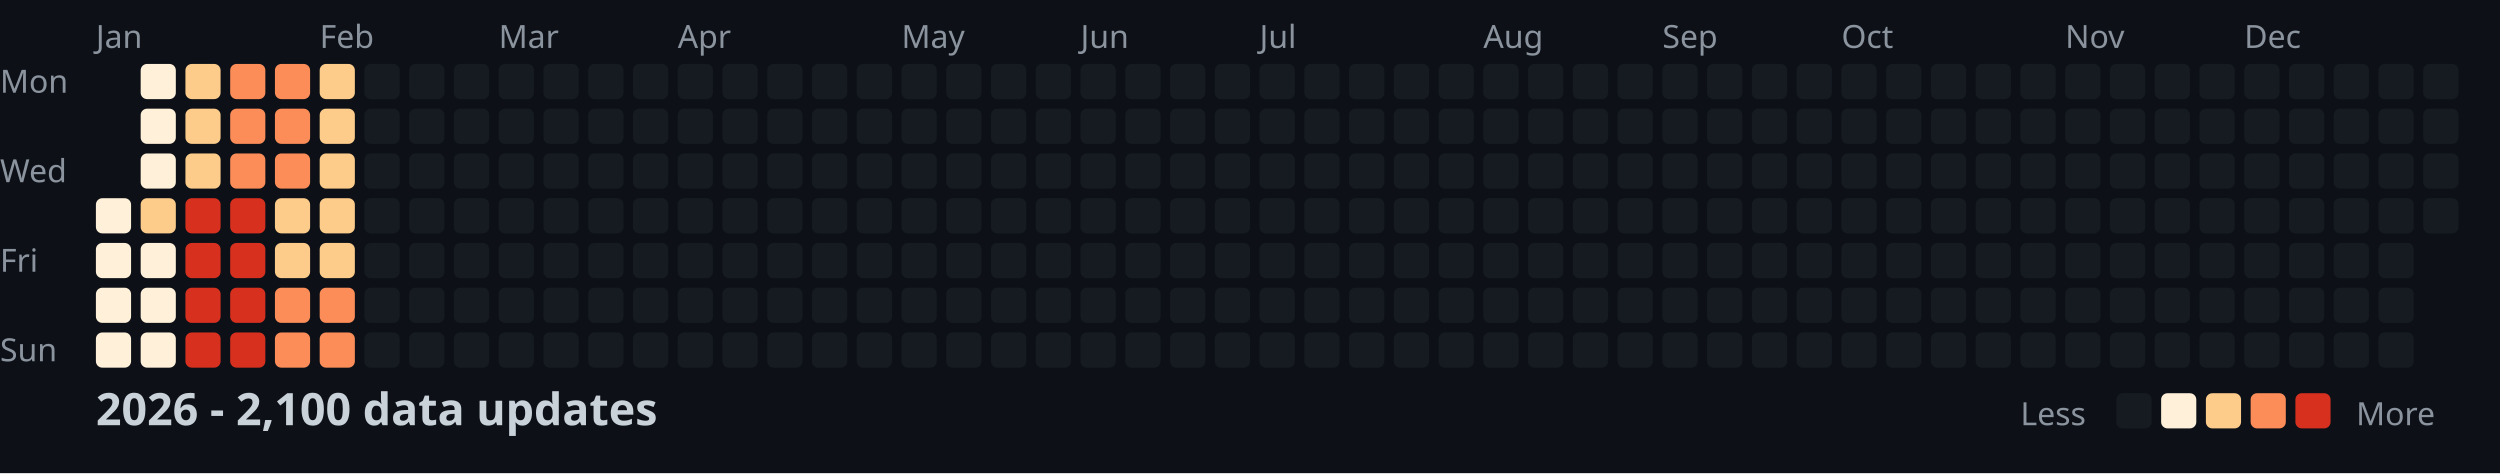
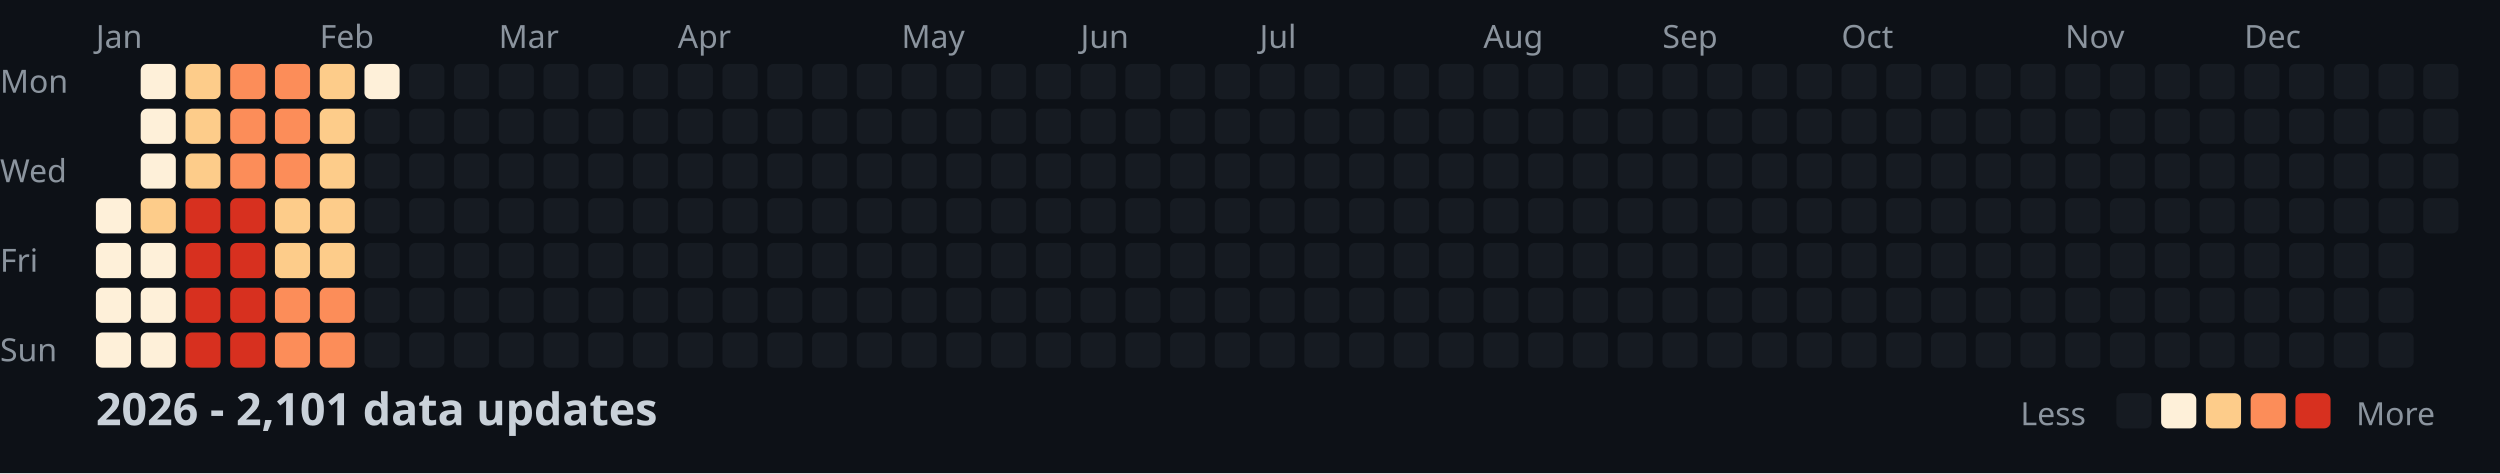
<svg xmlns="http://www.w3.org/2000/svg" width="782" height="148">
  <style>
    .month { font: 10px sans-serif; fill: #8b949e; }
    .day { font: 10px sans-serif; fill: #8b949e; }
    .title { font: bold 14px sans-serif; fill: #c9d1d9; }
    .legend { font: 10px sans-serif; fill: #8b949e; }
  </style>
  <rect width="100%" height="100%" fill="#0d1117" />
  <text x="0" y="29" class="day">Mon</text>
  <text x="0" y="57" class="day">Wed</text>
  <text x="0" y="85" class="day">Fri</text>
  <text x="0" y="113" class="day">Sun</text>
  <text x="30" y="15" class="month">Jan</text>
  <text x="100" y="15" class="month">Feb</text>
  <text x="156" y="15" class="month">Mar</text>
  <text x="212" y="15" class="month">Apr</text>
  <text x="282" y="15" class="month">May</text>
  <text x="338" y="15" class="month">Jun</text>
  <text x="394" y="15" class="month">Jul</text>
  <text x="464" y="15" class="month">Aug</text>
  <text x="520" y="15" class="month">Sep</text>
  <text x="576" y="15" class="month">Oct</text>
  <text x="646" y="15" class="month">Nov</text>
  <text x="702" y="15" class="month">Dec</text>
  <rect x="30" y="62" width="11" height="11" fill="#fef0d9" rx="2" />
  <rect x="30" y="76" width="11" height="11" fill="#fef0d9" rx="2" />
  <rect x="30" y="90" width="11" height="11" fill="#fef0d9" rx="2" />
  <rect x="30" y="104" width="11" height="11" fill="#fef0d9" rx="2" />
  <rect x="44" y="20" width="11" height="11" fill="#fef0d9" rx="2" />
  <rect x="44" y="34" width="11" height="11" fill="#fef0d9" rx="2" />
  <rect x="44" y="48" width="11" height="11" fill="#fef0d9" rx="2" />
  <rect x="44" y="62" width="11" height="11" fill="#fdcc8a" rx="2" />
  <rect x="44" y="76" width="11" height="11" fill="#fef0d9" rx="2" />
  <rect x="44" y="90" width="11" height="11" fill="#fef0d9" rx="2" />
  <rect x="44" y="104" width="11" height="11" fill="#fef0d9" rx="2" />
  <rect x="58" y="20" width="11" height="11" fill="#fdcc8a" rx="2" />
  <rect x="58" y="34" width="11" height="11" fill="#fdcc8a" rx="2" />
  <rect x="58" y="48" width="11" height="11" fill="#fdcc8a" rx="2" />
  <rect x="58" y="62" width="11" height="11" fill="#d7301f" rx="2" />
  <rect x="58" y="76" width="11" height="11" fill="#d7301f" rx="2" />
  <rect x="58" y="90" width="11" height="11" fill="#d7301f" rx="2" />
  <rect x="58" y="104" width="11" height="11" fill="#d7301f" rx="2" />
  <rect x="72" y="20" width="11" height="11" fill="#fc8d59" rx="2" />
  <rect x="72" y="34" width="11" height="11" fill="#fc8d59" rx="2" />
  <rect x="72" y="48" width="11" height="11" fill="#fc8d59" rx="2" />
  <rect x="72" y="62" width="11" height="11" fill="#d7301f" rx="2" />
  <rect x="72" y="76" width="11" height="11" fill="#d7301f" rx="2" />
  <rect x="72" y="90" width="11" height="11" fill="#d7301f" rx="2" />
  <rect x="72" y="104" width="11" height="11" fill="#d7301f" rx="2" />
  <rect x="86" y="20" width="11" height="11" fill="#fc8d59" rx="2" />
  <rect x="86" y="34" width="11" height="11" fill="#fc8d59" rx="2" />
  <rect x="86" y="48" width="11" height="11" fill="#fc8d59" rx="2" />
  <rect x="86" y="62" width="11" height="11" fill="#fdcc8a" rx="2" />
  <rect x="86" y="76" width="11" height="11" fill="#fdcc8a" rx="2" />
  <rect x="86" y="90" width="11" height="11" fill="#fc8d59" rx="2" />
  <rect x="86" y="104" width="11" height="11" fill="#fc8d59" rx="2" />
  <rect x="100" y="20" width="11" height="11" fill="#fdcc8a" rx="2" />
  <rect x="100" y="34" width="11" height="11" fill="#fdcc8a" rx="2" />
  <rect x="100" y="48" width="11" height="11" fill="#fdcc8a" rx="2" />
  <rect x="100" y="62" width="11" height="11" fill="#fdcc8a" rx="2" />
  <rect x="100" y="76" width="11" height="11" fill="#fdcc8a" rx="2" />
  <rect x="100" y="90" width="11" height="11" fill="#fc8d59" rx="2" />
  <rect x="100" y="104" width="11" height="11" fill="#fc8d59" rx="2" />
-   <rect x="114" y="20" width="11" height="11" fill="#161b22" rx="2" />
+   <rect x="114" y="20" width="11" height="11" fill="#fef0d9" rx="2" />
  <rect x="114" y="34" width="11" height="11" fill="#161b22" rx="2" />
  <rect x="114" y="48" width="11" height="11" fill="#161b22" rx="2" />
  <rect x="114" y="62" width="11" height="11" fill="#161b22" rx="2" />
  <rect x="114" y="76" width="11" height="11" fill="#161b22" rx="2" />
  <rect x="114" y="90" width="11" height="11" fill="#161b22" rx="2" />
  <rect x="114" y="104" width="11" height="11" fill="#161b22" rx="2" />
  <rect x="128" y="20" width="11" height="11" fill="#161b22" rx="2" />
  <rect x="128" y="34" width="11" height="11" fill="#161b22" rx="2" />
  <rect x="128" y="48" width="11" height="11" fill="#161b22" rx="2" />
  <rect x="128" y="62" width="11" height="11" fill="#161b22" rx="2" />
  <rect x="128" y="76" width="11" height="11" fill="#161b22" rx="2" />
  <rect x="128" y="90" width="11" height="11" fill="#161b22" rx="2" />
  <rect x="128" y="104" width="11" height="11" fill="#161b22" rx="2" />
  <rect x="142" y="20" width="11" height="11" fill="#161b22" rx="2" />
  <rect x="142" y="34" width="11" height="11" fill="#161b22" rx="2" />
  <rect x="142" y="48" width="11" height="11" fill="#161b22" rx="2" />
  <rect x="142" y="62" width="11" height="11" fill="#161b22" rx="2" />
  <rect x="142" y="76" width="11" height="11" fill="#161b22" rx="2" />
  <rect x="142" y="90" width="11" height="11" fill="#161b22" rx="2" />
  <rect x="142" y="104" width="11" height="11" fill="#161b22" rx="2" />
  <rect x="156" y="20" width="11" height="11" fill="#161b22" rx="2" />
  <rect x="156" y="34" width="11" height="11" fill="#161b22" rx="2" />
  <rect x="156" y="48" width="11" height="11" fill="#161b22" rx="2" />
  <rect x="156" y="62" width="11" height="11" fill="#161b22" rx="2" />
  <rect x="156" y="76" width="11" height="11" fill="#161b22" rx="2" />
  <rect x="156" y="90" width="11" height="11" fill="#161b22" rx="2" />
  <rect x="156" y="104" width="11" height="11" fill="#161b22" rx="2" />
  <rect x="170" y="20" width="11" height="11" fill="#161b22" rx="2" />
  <rect x="170" y="34" width="11" height="11" fill="#161b22" rx="2" />
  <rect x="170" y="48" width="11" height="11" fill="#161b22" rx="2" />
  <rect x="170" y="62" width="11" height="11" fill="#161b22" rx="2" />
  <rect x="170" y="76" width="11" height="11" fill="#161b22" rx="2" />
  <rect x="170" y="90" width="11" height="11" fill="#161b22" rx="2" />
  <rect x="170" y="104" width="11" height="11" fill="#161b22" rx="2" />
  <rect x="184" y="20" width="11" height="11" fill="#161b22" rx="2" />
  <rect x="184" y="34" width="11" height="11" fill="#161b22" rx="2" />
  <rect x="184" y="48" width="11" height="11" fill="#161b22" rx="2" />
  <rect x="184" y="62" width="11" height="11" fill="#161b22" rx="2" />
  <rect x="184" y="76" width="11" height="11" fill="#161b22" rx="2" />
  <rect x="184" y="90" width="11" height="11" fill="#161b22" rx="2" />
  <rect x="184" y="104" width="11" height="11" fill="#161b22" rx="2" />
  <rect x="198" y="20" width="11" height="11" fill="#161b22" rx="2" />
  <rect x="198" y="34" width="11" height="11" fill="#161b22" rx="2" />
  <rect x="198" y="48" width="11" height="11" fill="#161b22" rx="2" />
  <rect x="198" y="62" width="11" height="11" fill="#161b22" rx="2" />
  <rect x="198" y="76" width="11" height="11" fill="#161b22" rx="2" />
  <rect x="198" y="90" width="11" height="11" fill="#161b22" rx="2" />
  <rect x="198" y="104" width="11" height="11" fill="#161b22" rx="2" />
  <rect x="212" y="20" width="11" height="11" fill="#161b22" rx="2" />
  <rect x="212" y="34" width="11" height="11" fill="#161b22" rx="2" />
  <rect x="212" y="48" width="11" height="11" fill="#161b22" rx="2" />
  <rect x="212" y="62" width="11" height="11" fill="#161b22" rx="2" />
  <rect x="212" y="76" width="11" height="11" fill="#161b22" rx="2" />
  <rect x="212" y="90" width="11" height="11" fill="#161b22" rx="2" />
  <rect x="212" y="104" width="11" height="11" fill="#161b22" rx="2" />
  <rect x="226" y="20" width="11" height="11" fill="#161b22" rx="2" />
  <rect x="226" y="34" width="11" height="11" fill="#161b22" rx="2" />
  <rect x="226" y="48" width="11" height="11" fill="#161b22" rx="2" />
  <rect x="226" y="62" width="11" height="11" fill="#161b22" rx="2" />
  <rect x="226" y="76" width="11" height="11" fill="#161b22" rx="2" />
  <rect x="226" y="90" width="11" height="11" fill="#161b22" rx="2" />
  <rect x="226" y="104" width="11" height="11" fill="#161b22" rx="2" />
  <rect x="240" y="20" width="11" height="11" fill="#161b22" rx="2" />
  <rect x="240" y="34" width="11" height="11" fill="#161b22" rx="2" />
  <rect x="240" y="48" width="11" height="11" fill="#161b22" rx="2" />
  <rect x="240" y="62" width="11" height="11" fill="#161b22" rx="2" />
  <rect x="240" y="76" width="11" height="11" fill="#161b22" rx="2" />
  <rect x="240" y="90" width="11" height="11" fill="#161b22" rx="2" />
  <rect x="240" y="104" width="11" height="11" fill="#161b22" rx="2" />
  <rect x="254" y="20" width="11" height="11" fill="#161b22" rx="2" />
  <rect x="254" y="34" width="11" height="11" fill="#161b22" rx="2" />
  <rect x="254" y="48" width="11" height="11" fill="#161b22" rx="2" />
  <rect x="254" y="62" width="11" height="11" fill="#161b22" rx="2" />
  <rect x="254" y="76" width="11" height="11" fill="#161b22" rx="2" />
  <rect x="254" y="90" width="11" height="11" fill="#161b22" rx="2" />
  <rect x="254" y="104" width="11" height="11" fill="#161b22" rx="2" />
  <rect x="268" y="20" width="11" height="11" fill="#161b22" rx="2" />
  <rect x="268" y="34" width="11" height="11" fill="#161b22" rx="2" />
  <rect x="268" y="48" width="11" height="11" fill="#161b22" rx="2" />
  <rect x="268" y="62" width="11" height="11" fill="#161b22" rx="2" />
  <rect x="268" y="76" width="11" height="11" fill="#161b22" rx="2" />
  <rect x="268" y="90" width="11" height="11" fill="#161b22" rx="2" />
  <rect x="268" y="104" width="11" height="11" fill="#161b22" rx="2" />
  <rect x="282" y="20" width="11" height="11" fill="#161b22" rx="2" />
  <rect x="282" y="34" width="11" height="11" fill="#161b22" rx="2" />
  <rect x="282" y="48" width="11" height="11" fill="#161b22" rx="2" />
  <rect x="282" y="62" width="11" height="11" fill="#161b22" rx="2" />
  <rect x="282" y="76" width="11" height="11" fill="#161b22" rx="2" />
  <rect x="282" y="90" width="11" height="11" fill="#161b22" rx="2" />
  <rect x="282" y="104" width="11" height="11" fill="#161b22" rx="2" />
  <rect x="296" y="20" width="11" height="11" fill="#161b22" rx="2" />
  <rect x="296" y="34" width="11" height="11" fill="#161b22" rx="2" />
  <rect x="296" y="48" width="11" height="11" fill="#161b22" rx="2" />
  <rect x="296" y="62" width="11" height="11" fill="#161b22" rx="2" />
  <rect x="296" y="76" width="11" height="11" fill="#161b22" rx="2" />
  <rect x="296" y="90" width="11" height="11" fill="#161b22" rx="2" />
  <rect x="296" y="104" width="11" height="11" fill="#161b22" rx="2" />
  <rect x="310" y="20" width="11" height="11" fill="#161b22" rx="2" />
  <rect x="310" y="34" width="11" height="11" fill="#161b22" rx="2" />
  <rect x="310" y="48" width="11" height="11" fill="#161b22" rx="2" />
  <rect x="310" y="62" width="11" height="11" fill="#161b22" rx="2" />
  <rect x="310" y="76" width="11" height="11" fill="#161b22" rx="2" />
  <rect x="310" y="90" width="11" height="11" fill="#161b22" rx="2" />
  <rect x="310" y="104" width="11" height="11" fill="#161b22" rx="2" />
  <rect x="324" y="20" width="11" height="11" fill="#161b22" rx="2" />
  <rect x="324" y="34" width="11" height="11" fill="#161b22" rx="2" />
  <rect x="324" y="48" width="11" height="11" fill="#161b22" rx="2" />
  <rect x="324" y="62" width="11" height="11" fill="#161b22" rx="2" />
  <rect x="324" y="76" width="11" height="11" fill="#161b22" rx="2" />
  <rect x="324" y="90" width="11" height="11" fill="#161b22" rx="2" />
  <rect x="324" y="104" width="11" height="11" fill="#161b22" rx="2" />
  <rect x="338" y="20" width="11" height="11" fill="#161b22" rx="2" />
  <rect x="338" y="34" width="11" height="11" fill="#161b22" rx="2" />
  <rect x="338" y="48" width="11" height="11" fill="#161b22" rx="2" />
  <rect x="338" y="62" width="11" height="11" fill="#161b22" rx="2" />
  <rect x="338" y="76" width="11" height="11" fill="#161b22" rx="2" />
  <rect x="338" y="90" width="11" height="11" fill="#161b22" rx="2" />
  <rect x="338" y="104" width="11" height="11" fill="#161b22" rx="2" />
  <rect x="352" y="20" width="11" height="11" fill="#161b22" rx="2" />
  <rect x="352" y="34" width="11" height="11" fill="#161b22" rx="2" />
  <rect x="352" y="48" width="11" height="11" fill="#161b22" rx="2" />
  <rect x="352" y="62" width="11" height="11" fill="#161b22" rx="2" />
  <rect x="352" y="76" width="11" height="11" fill="#161b22" rx="2" />
  <rect x="352" y="90" width="11" height="11" fill="#161b22" rx="2" />
  <rect x="352" y="104" width="11" height="11" fill="#161b22" rx="2" />
  <rect x="366" y="20" width="11" height="11" fill="#161b22" rx="2" />
  <rect x="366" y="34" width="11" height="11" fill="#161b22" rx="2" />
  <rect x="366" y="48" width="11" height="11" fill="#161b22" rx="2" />
  <rect x="366" y="62" width="11" height="11" fill="#161b22" rx="2" />
  <rect x="366" y="76" width="11" height="11" fill="#161b22" rx="2" />
  <rect x="366" y="90" width="11" height="11" fill="#161b22" rx="2" />
  <rect x="366" y="104" width="11" height="11" fill="#161b22" rx="2" />
  <rect x="380" y="20" width="11" height="11" fill="#161b22" rx="2" />
  <rect x="380" y="34" width="11" height="11" fill="#161b22" rx="2" />
  <rect x="380" y="48" width="11" height="11" fill="#161b22" rx="2" />
  <rect x="380" y="62" width="11" height="11" fill="#161b22" rx="2" />
  <rect x="380" y="76" width="11" height="11" fill="#161b22" rx="2" />
  <rect x="380" y="90" width="11" height="11" fill="#161b22" rx="2" />
  <rect x="380" y="104" width="11" height="11" fill="#161b22" rx="2" />
  <rect x="394" y="20" width="11" height="11" fill="#161b22" rx="2" />
  <rect x="394" y="34" width="11" height="11" fill="#161b22" rx="2" />
  <rect x="394" y="48" width="11" height="11" fill="#161b22" rx="2" />
  <rect x="394" y="62" width="11" height="11" fill="#161b22" rx="2" />
  <rect x="394" y="76" width="11" height="11" fill="#161b22" rx="2" />
  <rect x="394" y="90" width="11" height="11" fill="#161b22" rx="2" />
  <rect x="394" y="104" width="11" height="11" fill="#161b22" rx="2" />
  <rect x="408" y="20" width="11" height="11" fill="#161b22" rx="2" />
  <rect x="408" y="34" width="11" height="11" fill="#161b22" rx="2" />
  <rect x="408" y="48" width="11" height="11" fill="#161b22" rx="2" />
  <rect x="408" y="62" width="11" height="11" fill="#161b22" rx="2" />
  <rect x="408" y="76" width="11" height="11" fill="#161b22" rx="2" />
  <rect x="408" y="90" width="11" height="11" fill="#161b22" rx="2" />
  <rect x="408" y="104" width="11" height="11" fill="#161b22" rx="2" />
  <rect x="422" y="20" width="11" height="11" fill="#161b22" rx="2" />
  <rect x="422" y="34" width="11" height="11" fill="#161b22" rx="2" />
  <rect x="422" y="48" width="11" height="11" fill="#161b22" rx="2" />
  <rect x="422" y="62" width="11" height="11" fill="#161b22" rx="2" />
  <rect x="422" y="76" width="11" height="11" fill="#161b22" rx="2" />
  <rect x="422" y="90" width="11" height="11" fill="#161b22" rx="2" />
  <rect x="422" y="104" width="11" height="11" fill="#161b22" rx="2" />
  <rect x="436" y="20" width="11" height="11" fill="#161b22" rx="2" />
  <rect x="436" y="34" width="11" height="11" fill="#161b22" rx="2" />
  <rect x="436" y="48" width="11" height="11" fill="#161b22" rx="2" />
  <rect x="436" y="62" width="11" height="11" fill="#161b22" rx="2" />
  <rect x="436" y="76" width="11" height="11" fill="#161b22" rx="2" />
  <rect x="436" y="90" width="11" height="11" fill="#161b22" rx="2" />
  <rect x="436" y="104" width="11" height="11" fill="#161b22" rx="2" />
  <rect x="450" y="20" width="11" height="11" fill="#161b22" rx="2" />
  <rect x="450" y="34" width="11" height="11" fill="#161b22" rx="2" />
  <rect x="450" y="48" width="11" height="11" fill="#161b22" rx="2" />
  <rect x="450" y="62" width="11" height="11" fill="#161b22" rx="2" />
  <rect x="450" y="76" width="11" height="11" fill="#161b22" rx="2" />
  <rect x="450" y="90" width="11" height="11" fill="#161b22" rx="2" />
  <rect x="450" y="104" width="11" height="11" fill="#161b22" rx="2" />
  <rect x="464" y="20" width="11" height="11" fill="#161b22" rx="2" />
  <rect x="464" y="34" width="11" height="11" fill="#161b22" rx="2" />
  <rect x="464" y="48" width="11" height="11" fill="#161b22" rx="2" />
  <rect x="464" y="62" width="11" height="11" fill="#161b22" rx="2" />
  <rect x="464" y="76" width="11" height="11" fill="#161b22" rx="2" />
  <rect x="464" y="90" width="11" height="11" fill="#161b22" rx="2" />
  <rect x="464" y="104" width="11" height="11" fill="#161b22" rx="2" />
  <rect x="478" y="20" width="11" height="11" fill="#161b22" rx="2" />
  <rect x="478" y="34" width="11" height="11" fill="#161b22" rx="2" />
  <rect x="478" y="48" width="11" height="11" fill="#161b22" rx="2" />
  <rect x="478" y="62" width="11" height="11" fill="#161b22" rx="2" />
  <rect x="478" y="76" width="11" height="11" fill="#161b22" rx="2" />
  <rect x="478" y="90" width="11" height="11" fill="#161b22" rx="2" />
  <rect x="478" y="104" width="11" height="11" fill="#161b22" rx="2" />
  <rect x="492" y="20" width="11" height="11" fill="#161b22" rx="2" />
  <rect x="492" y="34" width="11" height="11" fill="#161b22" rx="2" />
  <rect x="492" y="48" width="11" height="11" fill="#161b22" rx="2" />
  <rect x="492" y="62" width="11" height="11" fill="#161b22" rx="2" />
  <rect x="492" y="76" width="11" height="11" fill="#161b22" rx="2" />
  <rect x="492" y="90" width="11" height="11" fill="#161b22" rx="2" />
  <rect x="492" y="104" width="11" height="11" fill="#161b22" rx="2" />
  <rect x="506" y="20" width="11" height="11" fill="#161b22" rx="2" />
  <rect x="506" y="34" width="11" height="11" fill="#161b22" rx="2" />
  <rect x="506" y="48" width="11" height="11" fill="#161b22" rx="2" />
  <rect x="506" y="62" width="11" height="11" fill="#161b22" rx="2" />
  <rect x="506" y="76" width="11" height="11" fill="#161b22" rx="2" />
  <rect x="506" y="90" width="11" height="11" fill="#161b22" rx="2" />
  <rect x="506" y="104" width="11" height="11" fill="#161b22" rx="2" />
  <rect x="520" y="20" width="11" height="11" fill="#161b22" rx="2" />
  <rect x="520" y="34" width="11" height="11" fill="#161b22" rx="2" />
  <rect x="520" y="48" width="11" height="11" fill="#161b22" rx="2" />
  <rect x="520" y="62" width="11" height="11" fill="#161b22" rx="2" />
  <rect x="520" y="76" width="11" height="11" fill="#161b22" rx="2" />
  <rect x="520" y="90" width="11" height="11" fill="#161b22" rx="2" />
  <rect x="520" y="104" width="11" height="11" fill="#161b22" rx="2" />
  <rect x="534" y="20" width="11" height="11" fill="#161b22" rx="2" />
  <rect x="534" y="34" width="11" height="11" fill="#161b22" rx="2" />
  <rect x="534" y="48" width="11" height="11" fill="#161b22" rx="2" />
  <rect x="534" y="62" width="11" height="11" fill="#161b22" rx="2" />
  <rect x="534" y="76" width="11" height="11" fill="#161b22" rx="2" />
  <rect x="534" y="90" width="11" height="11" fill="#161b22" rx="2" />
  <rect x="534" y="104" width="11" height="11" fill="#161b22" rx="2" />
  <rect x="548" y="20" width="11" height="11" fill="#161b22" rx="2" />
  <rect x="548" y="34" width="11" height="11" fill="#161b22" rx="2" />
  <rect x="548" y="48" width="11" height="11" fill="#161b22" rx="2" />
  <rect x="548" y="62" width="11" height="11" fill="#161b22" rx="2" />
  <rect x="548" y="76" width="11" height="11" fill="#161b22" rx="2" />
  <rect x="548" y="90" width="11" height="11" fill="#161b22" rx="2" />
  <rect x="548" y="104" width="11" height="11" fill="#161b22" rx="2" />
  <rect x="562" y="20" width="11" height="11" fill="#161b22" rx="2" />
  <rect x="562" y="34" width="11" height="11" fill="#161b22" rx="2" />
  <rect x="562" y="48" width="11" height="11" fill="#161b22" rx="2" />
  <rect x="562" y="62" width="11" height="11" fill="#161b22" rx="2" />
  <rect x="562" y="76" width="11" height="11" fill="#161b22" rx="2" />
  <rect x="562" y="90" width="11" height="11" fill="#161b22" rx="2" />
  <rect x="562" y="104" width="11" height="11" fill="#161b22" rx="2" />
  <rect x="576" y="20" width="11" height="11" fill="#161b22" rx="2" />
  <rect x="576" y="34" width="11" height="11" fill="#161b22" rx="2" />
  <rect x="576" y="48" width="11" height="11" fill="#161b22" rx="2" />
  <rect x="576" y="62" width="11" height="11" fill="#161b22" rx="2" />
  <rect x="576" y="76" width="11" height="11" fill="#161b22" rx="2" />
  <rect x="576" y="90" width="11" height="11" fill="#161b22" rx="2" />
  <rect x="576" y="104" width="11" height="11" fill="#161b22" rx="2" />
  <rect x="590" y="20" width="11" height="11" fill="#161b22" rx="2" />
  <rect x="590" y="34" width="11" height="11" fill="#161b22" rx="2" />
  <rect x="590" y="48" width="11" height="11" fill="#161b22" rx="2" />
  <rect x="590" y="62" width="11" height="11" fill="#161b22" rx="2" />
  <rect x="590" y="76" width="11" height="11" fill="#161b22" rx="2" />
  <rect x="590" y="90" width="11" height="11" fill="#161b22" rx="2" />
  <rect x="590" y="104" width="11" height="11" fill="#161b22" rx="2" />
  <rect x="604" y="20" width="11" height="11" fill="#161b22" rx="2" />
  <rect x="604" y="34" width="11" height="11" fill="#161b22" rx="2" />
  <rect x="604" y="48" width="11" height="11" fill="#161b22" rx="2" />
  <rect x="604" y="62" width="11" height="11" fill="#161b22" rx="2" />
  <rect x="604" y="76" width="11" height="11" fill="#161b22" rx="2" />
  <rect x="604" y="90" width="11" height="11" fill="#161b22" rx="2" />
  <rect x="604" y="104" width="11" height="11" fill="#161b22" rx="2" />
  <rect x="618" y="20" width="11" height="11" fill="#161b22" rx="2" />
  <rect x="618" y="34" width="11" height="11" fill="#161b22" rx="2" />
  <rect x="618" y="48" width="11" height="11" fill="#161b22" rx="2" />
  <rect x="618" y="62" width="11" height="11" fill="#161b22" rx="2" />
  <rect x="618" y="76" width="11" height="11" fill="#161b22" rx="2" />
  <rect x="618" y="90" width="11" height="11" fill="#161b22" rx="2" />
  <rect x="618" y="104" width="11" height="11" fill="#161b22" rx="2" />
  <rect x="632" y="20" width="11" height="11" fill="#161b22" rx="2" />
  <rect x="632" y="34" width="11" height="11" fill="#161b22" rx="2" />
  <rect x="632" y="48" width="11" height="11" fill="#161b22" rx="2" />
  <rect x="632" y="62" width="11" height="11" fill="#161b22" rx="2" />
  <rect x="632" y="76" width="11" height="11" fill="#161b22" rx="2" />
  <rect x="632" y="90" width="11" height="11" fill="#161b22" rx="2" />
  <rect x="632" y="104" width="11" height="11" fill="#161b22" rx="2" />
  <rect x="646" y="20" width="11" height="11" fill="#161b22" rx="2" />
  <rect x="646" y="34" width="11" height="11" fill="#161b22" rx="2" />
  <rect x="646" y="48" width="11" height="11" fill="#161b22" rx="2" />
  <rect x="646" y="62" width="11" height="11" fill="#161b22" rx="2" />
  <rect x="646" y="76" width="11" height="11" fill="#161b22" rx="2" />
  <rect x="646" y="90" width="11" height="11" fill="#161b22" rx="2" />
  <rect x="646" y="104" width="11" height="11" fill="#161b22" rx="2" />
  <rect x="660" y="20" width="11" height="11" fill="#161b22" rx="2" />
  <rect x="660" y="34" width="11" height="11" fill="#161b22" rx="2" />
  <rect x="660" y="48" width="11" height="11" fill="#161b22" rx="2" />
  <rect x="660" y="62" width="11" height="11" fill="#161b22" rx="2" />
  <rect x="660" y="76" width="11" height="11" fill="#161b22" rx="2" />
  <rect x="660" y="90" width="11" height="11" fill="#161b22" rx="2" />
  <rect x="660" y="104" width="11" height="11" fill="#161b22" rx="2" />
  <rect x="674" y="20" width="11" height="11" fill="#161b22" rx="2" />
  <rect x="674" y="34" width="11" height="11" fill="#161b22" rx="2" />
  <rect x="674" y="48" width="11" height="11" fill="#161b22" rx="2" />
  <rect x="674" y="62" width="11" height="11" fill="#161b22" rx="2" />
  <rect x="674" y="76" width="11" height="11" fill="#161b22" rx="2" />
  <rect x="674" y="90" width="11" height="11" fill="#161b22" rx="2" />
  <rect x="674" y="104" width="11" height="11" fill="#161b22" rx="2" />
  <rect x="688" y="20" width="11" height="11" fill="#161b22" rx="2" />
  <rect x="688" y="34" width="11" height="11" fill="#161b22" rx="2" />
  <rect x="688" y="48" width="11" height="11" fill="#161b22" rx="2" />
  <rect x="688" y="62" width="11" height="11" fill="#161b22" rx="2" />
  <rect x="688" y="76" width="11" height="11" fill="#161b22" rx="2" />
  <rect x="688" y="90" width="11" height="11" fill="#161b22" rx="2" />
  <rect x="688" y="104" width="11" height="11" fill="#161b22" rx="2" />
  <rect x="702" y="20" width="11" height="11" fill="#161b22" rx="2" />
  <rect x="702" y="34" width="11" height="11" fill="#161b22" rx="2" />
  <rect x="702" y="48" width="11" height="11" fill="#161b22" rx="2" />
  <rect x="702" y="62" width="11" height="11" fill="#161b22" rx="2" />
  <rect x="702" y="76" width="11" height="11" fill="#161b22" rx="2" />
  <rect x="702" y="90" width="11" height="11" fill="#161b22" rx="2" />
  <rect x="702" y="104" width="11" height="11" fill="#161b22" rx="2" />
  <rect x="716" y="20" width="11" height="11" fill="#161b22" rx="2" />
  <rect x="716" y="34" width="11" height="11" fill="#161b22" rx="2" />
  <rect x="716" y="48" width="11" height="11" fill="#161b22" rx="2" />
  <rect x="716" y="62" width="11" height="11" fill="#161b22" rx="2" />
  <rect x="716" y="76" width="11" height="11" fill="#161b22" rx="2" />
  <rect x="716" y="90" width="11" height="11" fill="#161b22" rx="2" />
  <rect x="716" y="104" width="11" height="11" fill="#161b22" rx="2" />
  <rect x="730" y="20" width="11" height="11" fill="#161b22" rx="2" />
  <rect x="730" y="34" width="11" height="11" fill="#161b22" rx="2" />
  <rect x="730" y="48" width="11" height="11" fill="#161b22" rx="2" />
  <rect x="730" y="62" width="11" height="11" fill="#161b22" rx="2" />
  <rect x="730" y="76" width="11" height="11" fill="#161b22" rx="2" />
  <rect x="730" y="90" width="11" height="11" fill="#161b22" rx="2" />
  <rect x="730" y="104" width="11" height="11" fill="#161b22" rx="2" />
  <rect x="744" y="20" width="11" height="11" fill="#161b22" rx="2" />
  <rect x="744" y="34" width="11" height="11" fill="#161b22" rx="2" />
  <rect x="744" y="48" width="11" height="11" fill="#161b22" rx="2" />
  <rect x="744" y="62" width="11" height="11" fill="#161b22" rx="2" />
  <rect x="744" y="76" width="11" height="11" fill="#161b22" rx="2" />
  <rect x="744" y="90" width="11" height="11" fill="#161b22" rx="2" />
  <rect x="744" y="104" width="11" height="11" fill="#161b22" rx="2" />
  <rect x="758" y="20" width="11" height="11" fill="#161b22" rx="2" />
  <rect x="758" y="34" width="11" height="11" fill="#161b22" rx="2" />
  <rect x="758" y="48" width="11" height="11" fill="#161b22" rx="2" />
  <rect x="758" y="62" width="11" height="11" fill="#161b22" rx="2" />
-   <text x="30" y="133" class="title">2026 - 2,100 data updates</text>
+   <text x="30" y="133" class="title">2026 - 2,101 data updates</text>
  <text x="632" y="133" class="legend">Less</text>
  <rect x="662" y="123" width="11" height="11" fill="#161b22" rx="2" />
  <rect x="676" y="123" width="11" height="11" fill="#fef0d9" rx="2" />
  <rect x="690" y="123" width="11" height="11" fill="#fdcc8a" rx="2" />
  <rect x="704" y="123" width="11" height="11" fill="#fc8d59" rx="2" />
  <rect x="718" y="123" width="11" height="11" fill="#d7301f" rx="2" />
  <text x="737" y="133" class="legend">More</text>
</svg>
